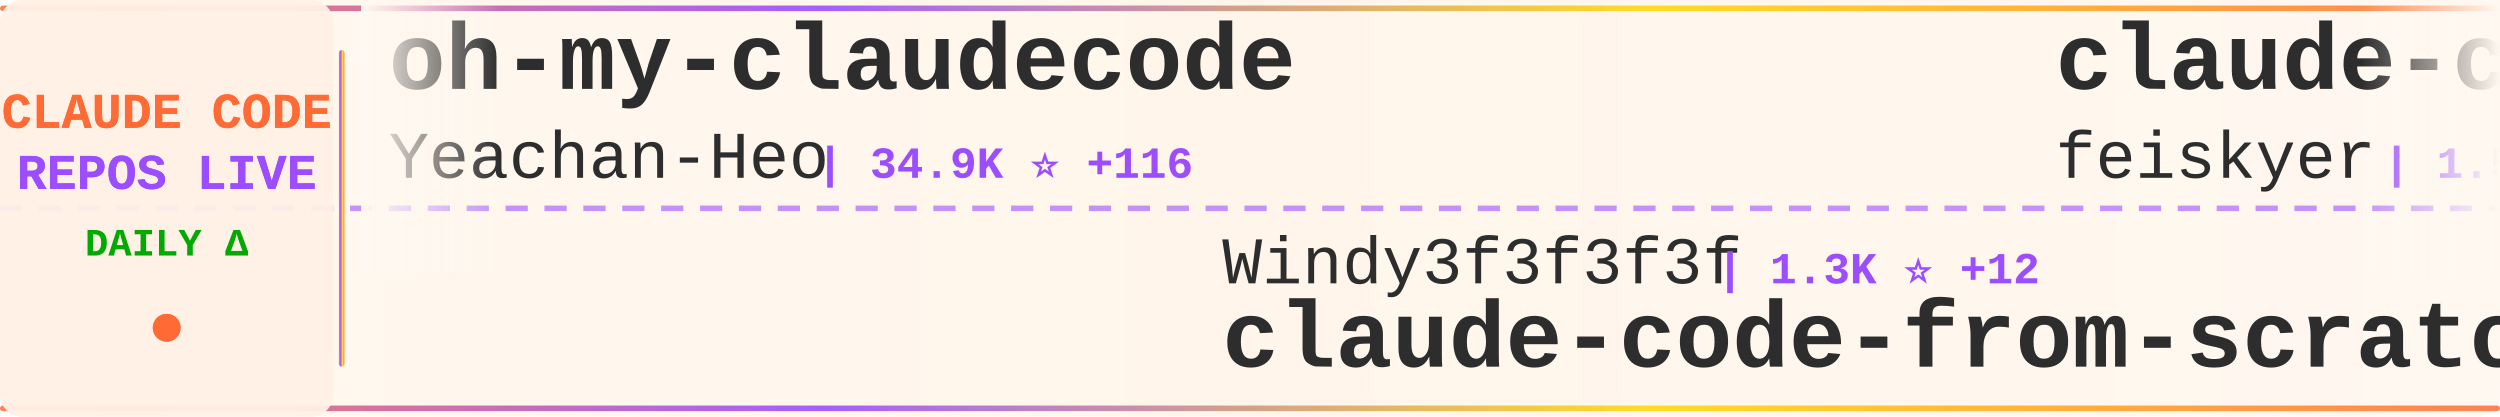
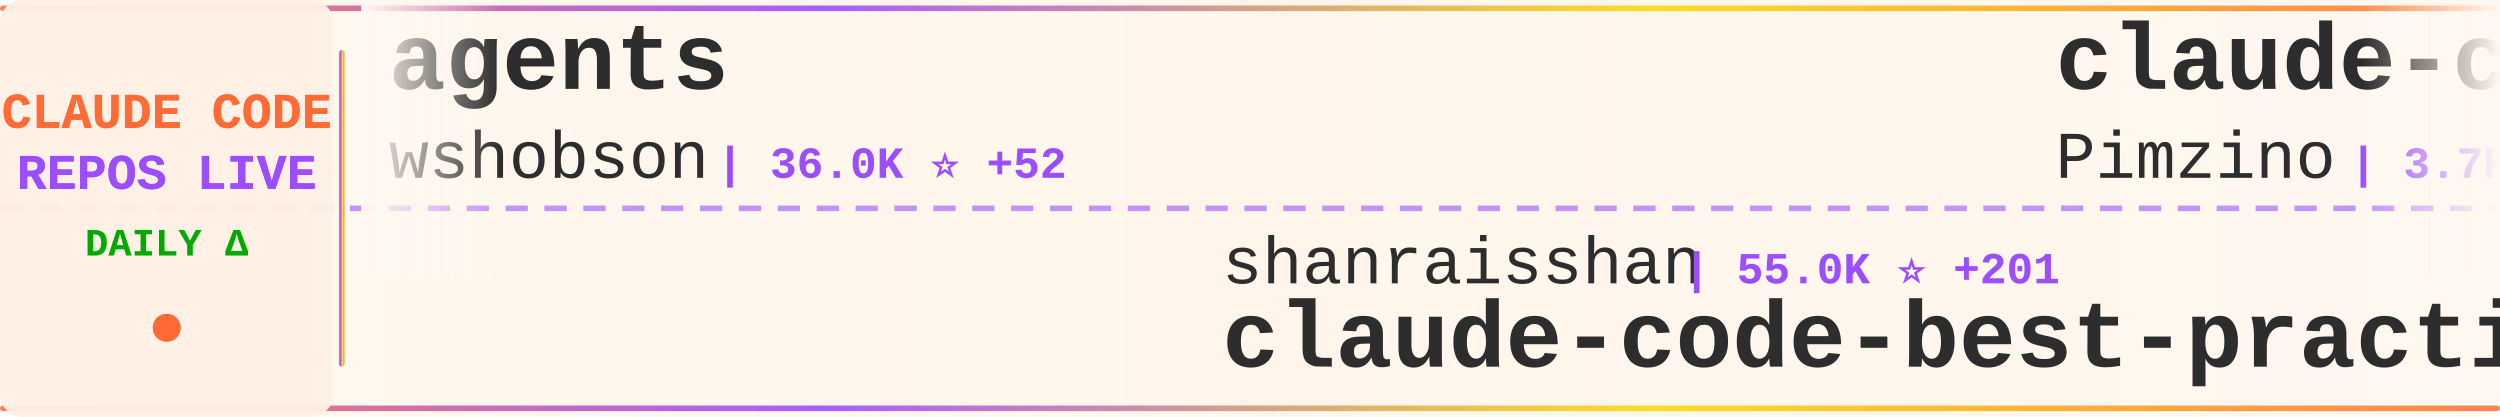
<svg xmlns="http://www.w3.org/2000/svg" width="900" height="150">
  <defs>
    <linearGradient id="tickerBg" x1="0%" y1="0%" x2="100%" y2="0%">
      <stop offset="0%" style="stop-color:#fff8f0;stop-opacity:0.98" />
      <stop offset="50%" style="stop-color:#fff5eb;stop-opacity:1" />
      <stop offset="100%" style="stop-color:#fff8f0;stop-opacity:0.98" />
    </linearGradient>
    <linearGradient id="borderGrad" x1="0%" y1="0%" x2="100%" y2="0%">
      <stop offset="0%" style="stop-color:#FF6B35;stop-opacity:0.85">
        <animate attributeName="stop-opacity" values="0.85;1;0.85" dur="2s" repeatCount="indefinite" />
      </stop>
      <stop offset="33%" style="stop-color:#9C4EFF;stop-opacity:0.9">
        <animate attributeName="stop-opacity" values="0.9;1;0.9" dur="2.2s" repeatCount="indefinite" />
      </stop>
      <stop offset="66%" style="stop-color:#FFD700;stop-opacity:0.85">
        <animate attributeName="stop-opacity" values="0.85;1;0.85" dur="1.8s" repeatCount="indefinite" />
      </stop>
      <stop offset="100%" style="stop-color:#FF6B35;stop-opacity:0.85">
        <animate attributeName="stop-opacity" values="0.85;1;0.85" dur="2s" repeatCount="indefinite" />
      </stop>
    </linearGradient>
    <filter id="textGlow">
      <feGaussianBlur stdDeviation="0.15" result="coloredBlur" />
      <feMerge>
        <feMergeNode in="coloredBlur" />
        <feMergeNode in="SourceGraphic" />
      </feMerge>
    </filter>
    <filter id="metricGlow">
      <feGaussianBlur stdDeviation="0.2" result="coloredBlur" />
      <feMerge>
        <feMergeNode in="coloredBlur" />
        <feMergeNode in="SourceGraphic" />
      </feMerge>
    </filter>
    <linearGradient id="leftFade" x1="0%" y1="0%" x2="100%" y2="0%">
      <stop offset="0%" style="stop-color:#fff8f0;stop-opacity:1" />
      <stop offset="100%" style="stop-color:#fff8f0;stop-opacity:0" />
    </linearGradient>
    <linearGradient id="rightFade" x1="0%" y1="0%" x2="100%" y2="0%">
      <stop offset="0%" style="stop-color:#fff8f0;stop-opacity:0" />
      <stop offset="100%" style="stop-color:#fff8f0;stop-opacity:1" />
    </linearGradient>
  </defs>
  <rect width="900" height="150" fill="url(#tickerBg)" rx="8" />
  <rect x="0" y="2" width="900" height="2" fill="url(#borderGrad)" rx="1" />
  <rect x="0" y="146" width="900" height="2" fill="url(#borderGrad)" rx="1" />
  <line x1="0" y1="75" x2="900" y2="75" stroke="#9C4EFF" stroke-width="2" stroke-dasharray="8 6" opacity="0.6" />
  <rect x="0" y="0" width="120" height="150" fill="#fff0e6" opacity="0.95" rx="8" />
  <text x="60" y="46" font-family="'Courier New', monospace" font-size="18" font-weight="bold" fill="#FF6B35" text-anchor="middle" filter="url(#textGlow)">
    CLAUDE CODE
  </text>
  <text x="60" y="68" font-family="'Courier New', monospace" font-size="18" font-weight="bold" fill="#9C4EFF" text-anchor="middle" filter="url(#textGlow)">
    REPOS LIVE
  </text>
  <text x="60" y="92" font-family="'Courier New', monospace" font-size="14" font-weight="bold" fill="#00aa00" text-anchor="middle">
    DAILY Δ
  </text>
  <circle cx="60" cy="118" r="5" fill="#FF6B35" filter="url(#metricGlow)">
    <animate attributeName="r" values="4;6;4" dur="1.5s" repeatCount="indefinite" />
    <animate attributeName="opacity" values="0.6;1;0.6" dur="1.5s" repeatCount="indefinite" />
  </circle>
  <rect x="122" y="18" width="2" height="114" fill="url(#borderGrad)" rx="1" />
  <clipPath id="tickerClip">
    <rect x="130" y="0" width="770" height="150" />
  </clipPath>
  <g clip-path="url(#tickerClip)">
    <g id="tickerItems">
      <animateTransform attributeName="transform" attributeType="XML" type="translate" from="0 0" to="-3000 0" dur="54s" repeatCount="indefinite" />
      <g transform="translate(0, 0)">
-         <text x="140" y="32" font-family="'Courier New', monospace" font-size="34" font-weight="bold" fill="#2d2d2d">oh-my-claudecode</text>
-         <text x="140" y="64" font-family="'Courier New', monospace" font-size="24" font-weight="normal" fill="#2d2d2d" opacity="1.0">Yeachan-Heo</text>
-         <text x="294" y="64" font-family="'Courier New', monospace" font-size="16" font-weight="bold" fill="#9C4EFF"> | 34.9K ⭐ +116</text>
+         <text x="140" y="32" font-family="'Courier New', monospace" font-size="34" font-weight="bold" fill="#2d2d2d">agents</text>
+         <text x="140" y="64" font-family="'Courier New', monospace" font-size="24" font-weight="normal" fill="#2d2d2d" opacity="1.0">wshobson</text>
+         <text x="258" y="64" font-family="'Courier New', monospace" font-size="16" font-weight="bold" fill="#9C4EFF"> | 36.0K ⭐ +52</text>
      </g>
      <g transform="translate(300, 0)">
-         <text x="140" y="102" font-family="'Courier New', monospace" font-size="24" font-weight="normal" fill="#2d2d2d" opacity="1.0">Windy3f3f3f3f</text>
-         <text x="318" y="102" font-family="'Courier New', monospace" font-size="16" font-weight="bold" fill="#9C4EFF"> | 1.3K ⭐ +12</text>
-         <text x="140" y="132" font-family="'Courier New', monospace" font-size="34" font-weight="bold" fill="#2d2d2d">claude-code-from-scratch</text>
+         <text x="140" y="102" font-family="'Courier New', monospace" font-size="24" font-weight="normal" fill="#2d2d2d" opacity="1.0">shanraisshan</text>
+         <text x="306" y="102" font-family="'Courier New', monospace" font-size="16" font-weight="bold" fill="#9C4EFF"> | 55.0K ⭐ +201</text>
+         <text x="140" y="132" font-family="'Courier New', monospace" font-size="34" font-weight="bold" fill="#2d2d2d">claude-code-best-practic...</text>
      </g>
      <g transform="translate(600, 0)">
-         <text x="140" y="32" font-family="'Courier New', monospace" font-size="34" font-weight="bold" fill="#2d2d2d">claude-code-settings</text>
-         <text x="140" y="64" font-family="'Courier New', monospace" font-size="24" font-weight="normal" fill="#2d2d2d" opacity="1.0">feiskyer</text>
-         <text x="258" y="64" font-family="'Courier New', monospace" font-size="16" font-weight="bold" fill="#9C4EFF"> | 1.5K ⭐ +3</text>
+         <text x="140" y="32" font-family="'Courier New', monospace" font-size="34" font-weight="bold" fill="#2d2d2d">claude-code-spec-workflo...</text>
+         <text x="140" y="64" font-family="'Courier New', monospace" font-size="24" font-weight="normal" fill="#2d2d2d" opacity="1.0">Pimzino</text>
+         <text x="246" y="64" font-family="'Courier New', monospace" font-size="16" font-weight="bold" fill="#9C4EFF"> | 3.7K ⭐ +1</text>
      </g>
      <g transform="translate(900, 0)">
-         <text x="140" y="102" font-family="'Courier New', monospace" font-size="24" font-weight="normal" fill="#2d2d2d" opacity="1.0">Piebald-AI</text>
-         <text x="282" y="102" font-family="'Courier New', monospace" font-size="16" font-weight="bold" fill="#9C4EFF"> | 10.5K ⭐ +33</text>
-         <text x="140" y="132" font-family="'Courier New', monospace" font-size="34" font-weight="bold" fill="#2d2d2d">claude-code-system-promp...</text>
+         <text x="140" y="102" font-family="'Courier New', monospace" font-size="24" font-weight="normal" fill="#2d2d2d" opacity="1.0">zebbern</text>
+         <text x="246" y="102" font-family="'Courier New', monospace" font-size="16" font-weight="bold" fill="#9C4EFF"> | 4.2K ⭐ +1</text>
+         <text x="140" y="132" font-family="'Courier New', monospace" font-size="34" font-weight="bold" fill="#2d2d2d">claude-code-guide</text>
      </g>
      <g transform="translate(1200, 0)">
-         <text x="140" y="32" font-family="'Courier New', monospace" font-size="34" font-weight="bold" fill="#2d2d2d">learn-claude-code</text>
-         <text x="140" y="64" font-family="'Courier New', monospace" font-size="24" font-weight="normal" fill="#2d2d2d" opacity="1.0">shareAI-lab</text>
-         <text x="294" y="64" font-family="'Courier New', monospace" font-size="16" font-weight="bold" fill="#9C4EFF"> | 62.8K ⭐ +246</text>
+         <text x="140" y="32" font-family="'Courier New', monospace" font-size="34" font-weight="bold" fill="#2d2d2d">claude-code-my-workflow</text>
+         <text x="140" y="64" font-family="'Courier New', monospace" font-size="24" font-weight="normal" fill="#2d2d2d" opacity="1.0">pedrohcgs</text>
+         <text x="270" y="64" font-family="'Courier New', monospace" font-size="16" font-weight="bold" fill="#9C4EFF"> | 1.2K ⭐ +9</text>
      </g>
      <g transform="translate(1500, 0)">
-         <text x="140" y="102" font-family="'Courier New', monospace" font-size="24" font-weight="normal" fill="#2d2d2d" opacity="1.0">zstmfhy</text>
-         <text x="246" y="102" font-family="'Courier New', monospace" font-size="16" font-weight="bold" fill="#9C4EFF"> | 190 ⭐</text>
-         <text x="140" y="132" font-family="'Courier New', monospace" font-size="34" font-weight="bold" fill="#2d2d2d">Claude-code</text>
+         <text x="140" y="102" font-family="'Courier New', monospace" font-size="24" font-weight="normal" fill="#2d2d2d" opacity="1.0">Yeachan-Heo</text>
+         <text x="294" y="102" font-family="'Courier New', monospace" font-size="16" font-weight="bold" fill="#9C4EFF"> | 34.9K ⭐ +121</text>
+         <text x="140" y="132" font-family="'Courier New', monospace" font-size="34" font-weight="bold" fill="#2d2d2d">oh-my-claudecode</text>
      </g>
      <g transform="translate(1800, 0)">
-         <text x="140" y="32" font-family="'Courier New', monospace" font-size="34" font-weight="bold" fill="#2d2d2d">claude-code-security-rev...</text>
-         <text x="140" y="64" font-family="'Courier New', monospace" font-size="24" font-weight="normal" fill="#2d2d2d" opacity="1.0">anthropics</text>
-         <text x="282" y="64" font-family="'Courier New', monospace" font-size="16" font-weight="bold" fill="#9C4EFF"> | 4.8K ⭐ +25</text>
+         <text x="140" y="32" font-family="'Courier New', monospace" font-size="34" font-weight="bold" fill="#2d2d2d">ralph-claude-code</text>
+         <text x="140" y="64" font-family="'Courier New', monospace" font-size="24" font-weight="normal" fill="#2d2d2d" opacity="1.0">frankbria</text>
+         <text x="270" y="64" font-family="'Courier New', monospace" font-size="16" font-weight="bold" fill="#9C4EFF"> | 9.2K ⭐ +12</text>
      </g>
      <g transform="translate(2100, 0)">
-         <text x="140" y="102" font-family="'Courier New', monospace" font-size="24" font-weight="normal" fill="#2d2d2d" opacity="1.0">Maciek-roboblog</text>
-         <text x="342" y="102" font-family="'Courier New', monospace" font-size="16" font-weight="bold" fill="#9C4EFF"> | 8.1K ⭐ +7</text>
-         <text x="140" y="132" font-family="'Courier New', monospace" font-size="34" font-weight="bold" fill="#2d2d2d">Claude-Code-Usage-Monito...</text>
+         <text x="140" y="102" font-family="'Courier New', monospace" font-size="24" font-weight="normal" fill="#2d2d2d" opacity="1.0">disler</text>
+         <text x="234" y="102" font-family="'Courier New', monospace" font-size="16" font-weight="bold" fill="#9C4EFF"> | 1.2K ⭐ +21</text>
+         <text x="140" y="132" font-family="'Courier New', monospace" font-size="34" font-weight="bold" fill="#2d2d2d">pi-vs-claude-code</text>
      </g>
      <g transform="translate(2400, 0)">
-         <text x="140" y="32" font-family="'Courier New', monospace" font-size="34" font-weight="bold" fill="#2d2d2d">pi-vs-claude-code</text>
-         <text x="140" y="64" font-family="'Courier New', monospace" font-size="24" font-weight="normal" fill="#2d2d2d" opacity="1.0">disler</text>
-         <text x="234" y="64" font-family="'Courier New', monospace" font-size="16" font-weight="bold" fill="#9C4EFF"> | 1.2K ⭐ +19</text>
+         <text x="140" y="32" font-family="'Courier New', monospace" font-size="34" font-weight="bold" fill="#2d2d2d">claude-code-telegram</text>
+         <text x="140" y="64" font-family="'Courier New', monospace" font-size="24" font-weight="normal" fill="#2d2d2d" opacity="1.0">RichardAtCT</text>
+         <text x="294" y="64" font-family="'Courier New', monospace" font-size="16" font-weight="bold" fill="#9C4EFF"> | 2.6K ⭐ +3</text>
      </g>
      <g transform="translate(2700, 0)">
+         <text x="140" y="102" font-family="'Courier New', monospace" font-size="24" font-weight="normal" fill="#2d2d2d" opacity="1.0">ChinaSiro</text>
+         <text x="270" y="102" font-family="'Courier New', monospace" font-size="16" font-weight="bold" fill="#9C4EFF"> | 9.3K ⭐ +15</text>
+         <text x="140" y="132" font-family="'Courier New', monospace" font-size="34" font-weight="bold" fill="#2d2d2d">claude-code-sourcemap</text>
+       </g>
+       <g transform="translate(3000, 0)">
+         <text x="140" y="32" font-family="'Courier New', monospace" font-size="34" font-weight="bold" fill="#2d2d2d">agents</text>
+         <text x="140" y="64" font-family="'Courier New', monospace" font-size="24" font-weight="normal" fill="#2d2d2d" opacity="1.0">wshobson</text>
+         <text x="258" y="64" font-family="'Courier New', monospace" font-size="16" font-weight="bold" fill="#9C4EFF"> | 36.0K ⭐ +52</text>
+       </g>
+       <g transform="translate(3300, 0)">
        <text x="140" y="102" font-family="'Courier New', monospace" font-size="24" font-weight="normal" fill="#2d2d2d" opacity="1.0">shanraisshan</text>
-         <text x="306" y="102" font-family="'Courier New', monospace" font-size="16" font-weight="bold" fill="#9C4EFF"> | 55.0K ⭐ +199</text>
+         <text x="306" y="102" font-family="'Courier New', monospace" font-size="16" font-weight="bold" fill="#9C4EFF"> | 55.0K ⭐ +201</text>
        <text x="140" y="132" font-family="'Courier New', monospace" font-size="34" font-weight="bold" fill="#2d2d2d">claude-code-best-practic...</text>
      </g>
-       <g transform="translate(3000, 0)">
-         <text x="140" y="32" font-family="'Courier New', monospace" font-size="34" font-weight="bold" fill="#2d2d2d">oh-my-claudecode</text>
-         <text x="140" y="64" font-family="'Courier New', monospace" font-size="24" font-weight="normal" fill="#2d2d2d" opacity="1.0">Yeachan-Heo</text>
-         <text x="294" y="64" font-family="'Courier New', monospace" font-size="16" font-weight="bold" fill="#9C4EFF"> | 34.9K ⭐ +116</text>
-       </g>
-       <g transform="translate(3300, 0)">
-         <text x="140" y="102" font-family="'Courier New', monospace" font-size="24" font-weight="normal" fill="#2d2d2d" opacity="1.0">Windy3f3f3f3f</text>
-         <text x="318" y="102" font-family="'Courier New', monospace" font-size="16" font-weight="bold" fill="#9C4EFF"> | 1.3K ⭐ +12</text>
-         <text x="140" y="132" font-family="'Courier New', monospace" font-size="34" font-weight="bold" fill="#2d2d2d">claude-code-from-scratch</text>
-       </g>
      <g transform="translate(3600, 0)">
-         <text x="140" y="32" font-family="'Courier New', monospace" font-size="34" font-weight="bold" fill="#2d2d2d">claude-code-settings</text>
-         <text x="140" y="64" font-family="'Courier New', monospace" font-size="24" font-weight="normal" fill="#2d2d2d" opacity="1.0">feiskyer</text>
-         <text x="258" y="64" font-family="'Courier New', monospace" font-size="16" font-weight="bold" fill="#9C4EFF"> | 1.5K ⭐ +3</text>
+         <text x="140" y="32" font-family="'Courier New', monospace" font-size="34" font-weight="bold" fill="#2d2d2d">claude-code-spec-workflo...</text>
+         <text x="140" y="64" font-family="'Courier New', monospace" font-size="24" font-weight="normal" fill="#2d2d2d" opacity="1.0">Pimzino</text>
+         <text x="246" y="64" font-family="'Courier New', monospace" font-size="16" font-weight="bold" fill="#9C4EFF"> | 3.7K ⭐ +1</text>
      </g>
      <g transform="translate(3900, 0)">
-         <text x="140" y="102" font-family="'Courier New', monospace" font-size="24" font-weight="normal" fill="#2d2d2d" opacity="1.0">Piebald-AI</text>
-         <text x="282" y="102" font-family="'Courier New', monospace" font-size="16" font-weight="bold" fill="#9C4EFF"> | 10.5K ⭐ +33</text>
-         <text x="140" y="132" font-family="'Courier New', monospace" font-size="34" font-weight="bold" fill="#2d2d2d">claude-code-system-promp...</text>
+         <text x="140" y="102" font-family="'Courier New', monospace" font-size="24" font-weight="normal" fill="#2d2d2d" opacity="1.0">zebbern</text>
+         <text x="246" y="102" font-family="'Courier New', monospace" font-size="16" font-weight="bold" fill="#9C4EFF"> | 4.2K ⭐ +1</text>
+         <text x="140" y="132" font-family="'Courier New', monospace" font-size="34" font-weight="bold" fill="#2d2d2d">claude-code-guide</text>
      </g>
    </g>
  </g>
  <rect x="130" y="0" width="50" height="100" fill="url(#leftFade)" />
  <rect x="850" y="0" width="50" height="100" fill="url(#rightFade)" />
</svg>
